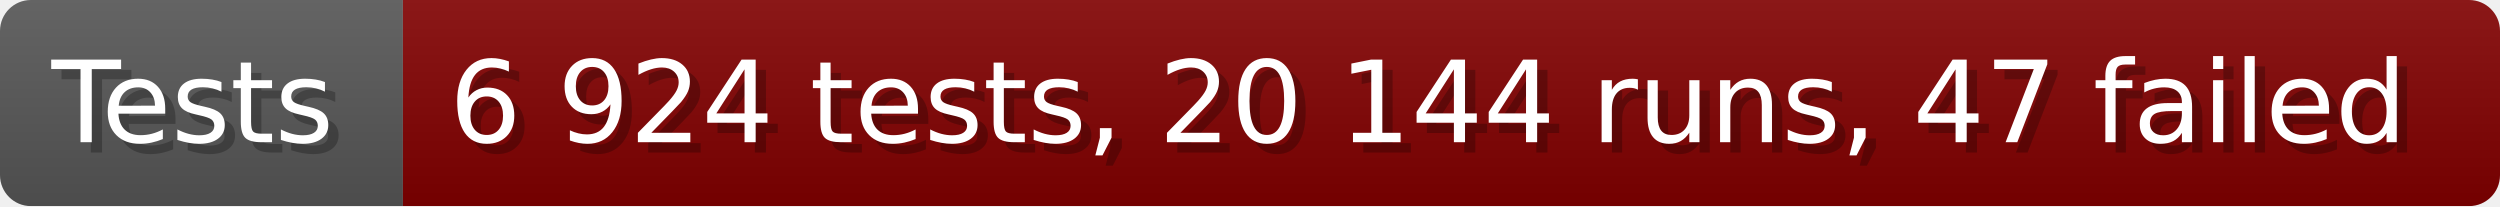
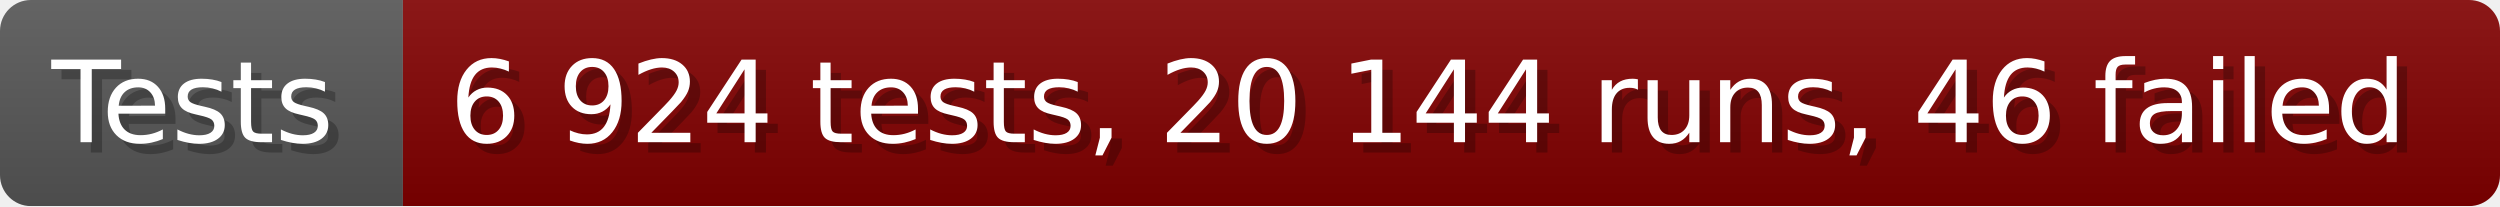
- <svg xmlns="http://www.w3.org/2000/svg" width="242.6" height="20" viewBox="0 0 2426 200" role="img" aria-label="Tests: 6 924 tests, 20 144 runs, 47 failed">
+ <svg xmlns="http://www.w3.org/2000/svg" width="242.6" height="20" viewBox="0 0 2426 200" role="img" aria-label="Tests: 6 924 tests, 20 144 runs, 46 failed">
  <linearGradient id="a" x2="0" y2="100%">
    <stop offset="0" stop-opacity=".1" stop-color="#EEE" />
    <stop offset="1" stop-opacity=".1" />
  </linearGradient>
  <mask id="m">
    <rect width="2426" height="200" rx="30" fill="#FFF" />
  </mask>
  <g mask="url(#m)">
    <rect width="391" height="200" fill="#555" />
    <rect width="2035" height="200" fill="#800000" x="391" />
    <rect width="2426" height="200" fill="url(#a)" />
  </g>
  <g aria-hidden="true" fill="#fff" text-anchor="start" font-family="Verdana,DejaVu Sans,sans-serif" font-size="110">
    <text x="60" y="148" textLength="291" fill="#000" opacity="0.25">Tests</text>
    <text x="50" y="138" textLength="291">Tests</text>
-     <text x="446" y="148" textLength="1935" fill="#000" opacity="0.25">6 924 tests, 20 144 runs, 47 failed</text>
-     <text x="436" y="138" textLength="1935">6 924 tests, 20 144 runs, 47 failed</text>
+     <text x="446" y="148" textLength="1935" fill="#000" opacity="0.25">6 924 tests, 20 144 runs, 46 failed</text>
+     <text x="436" y="138" textLength="1935">6 924 tests, 20 144 runs, 46 failed</text>
  </g>
</svg>
